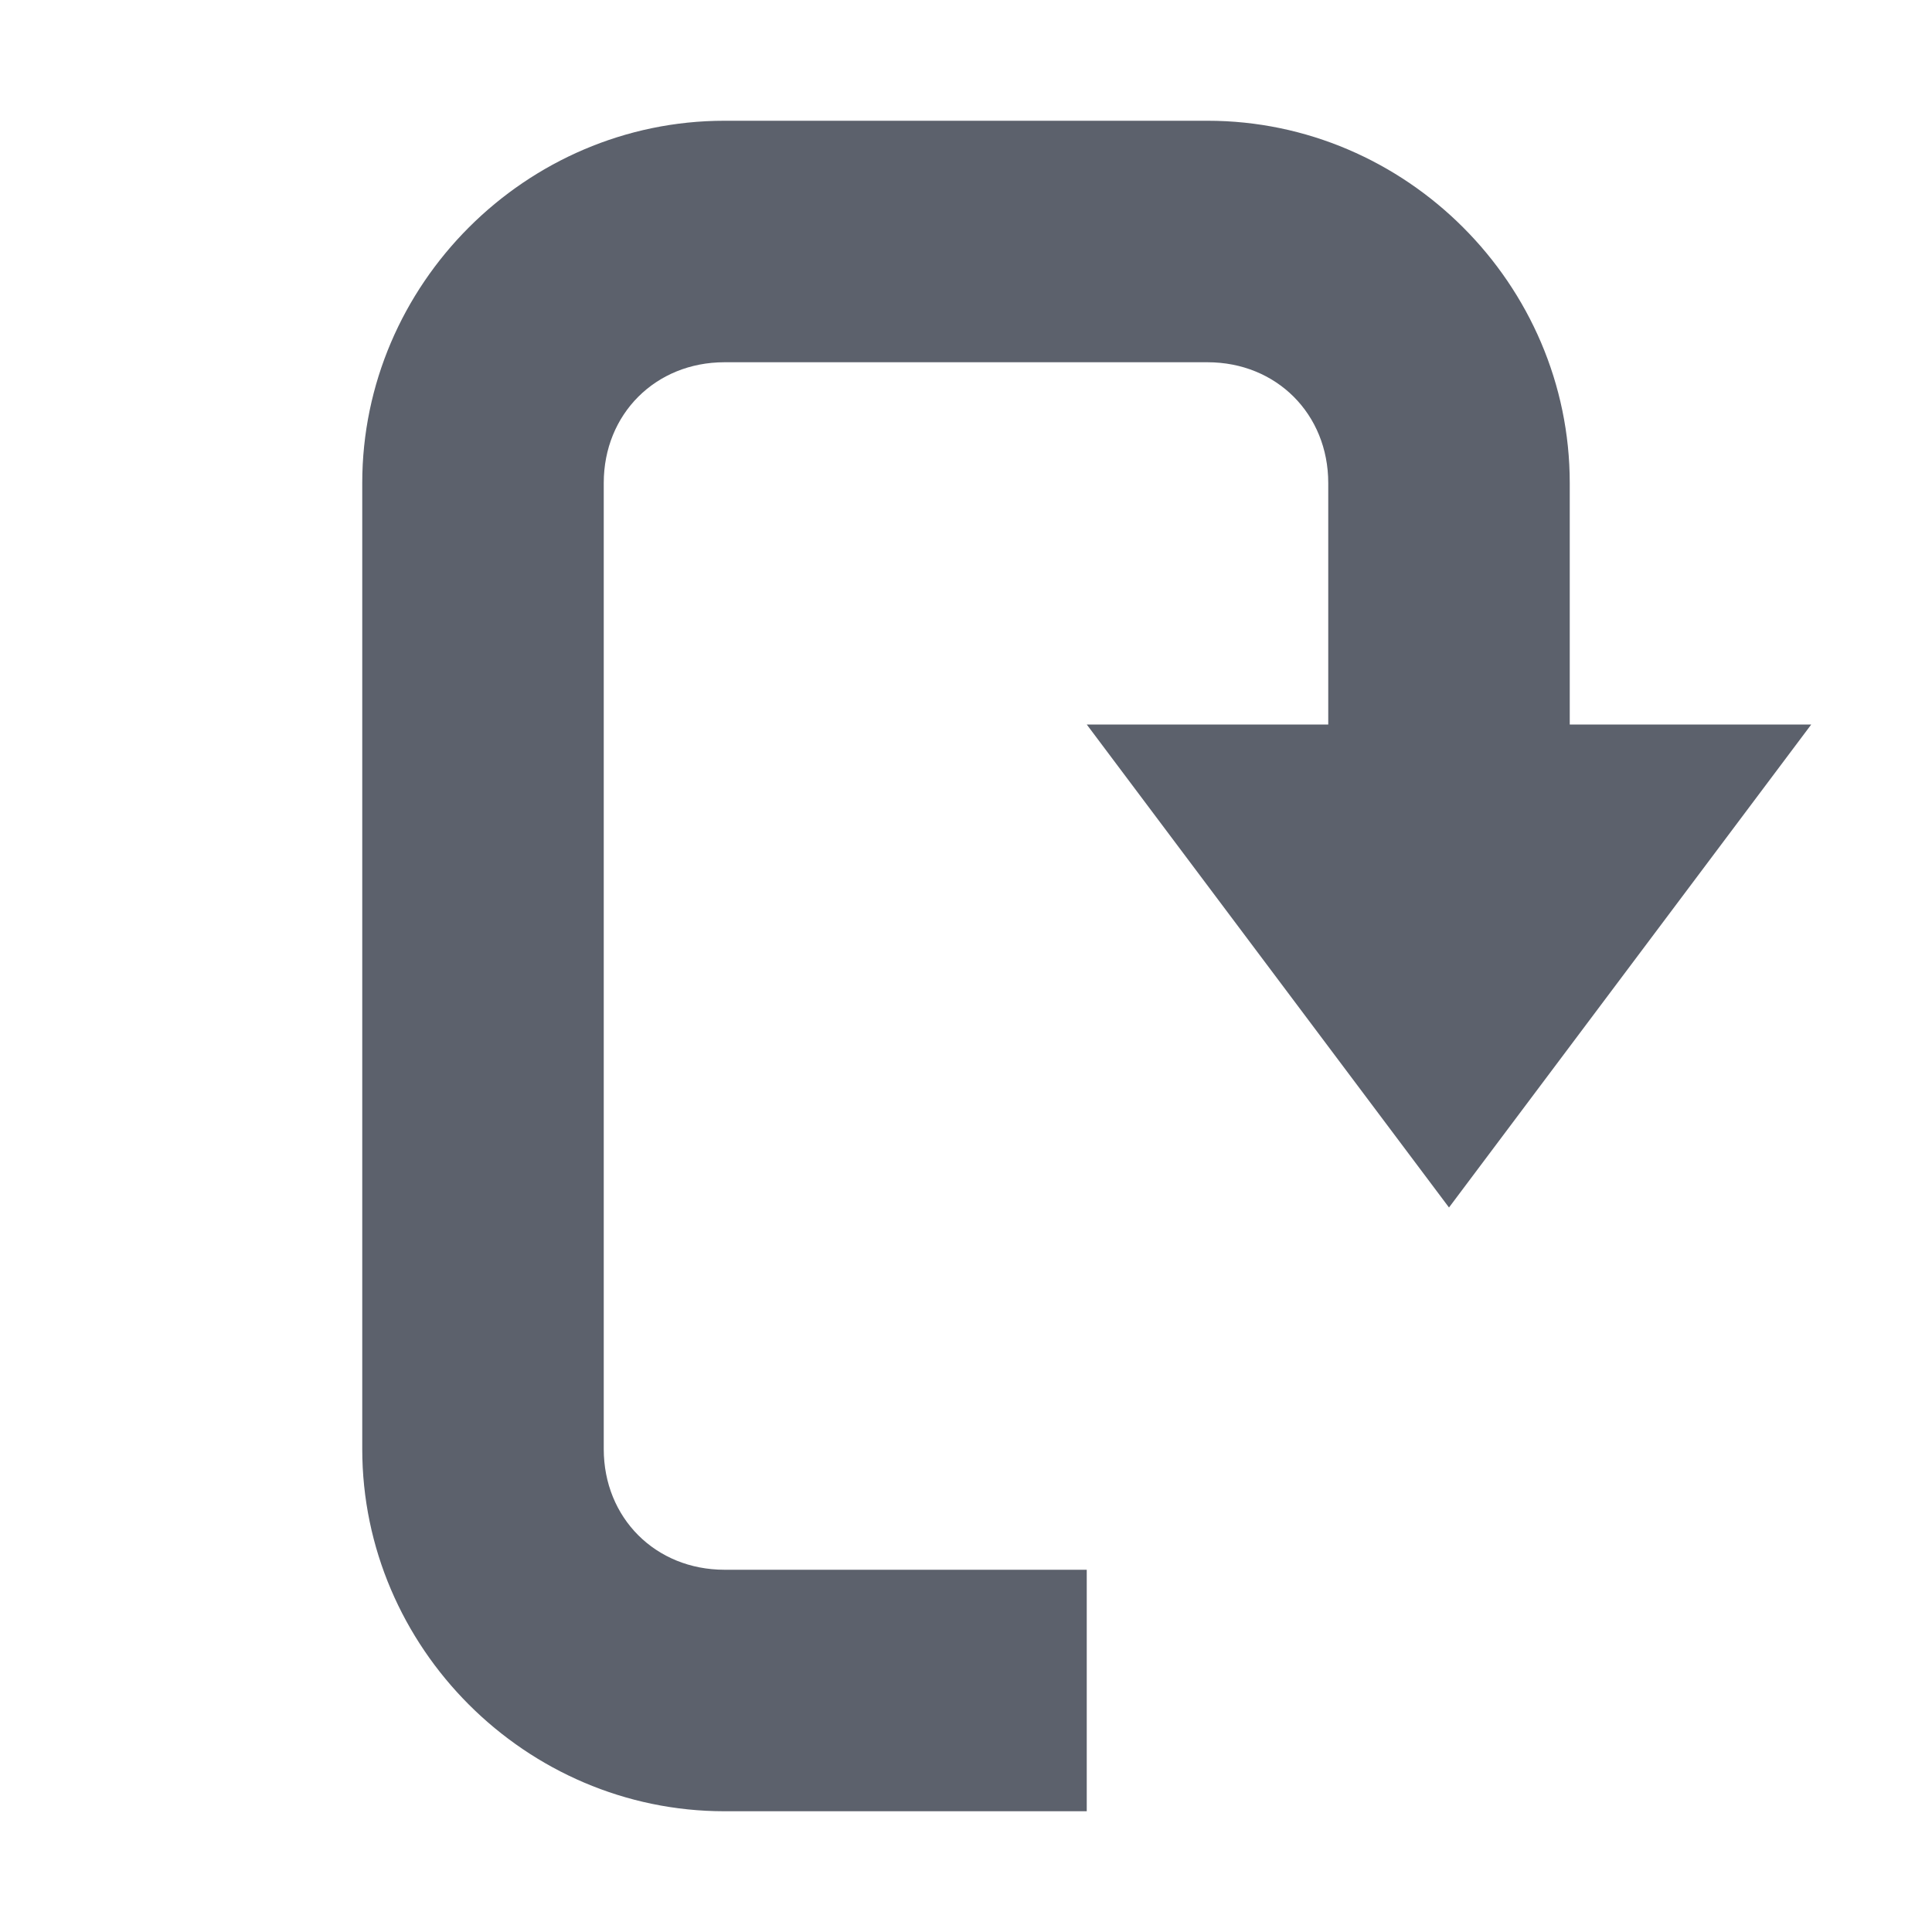
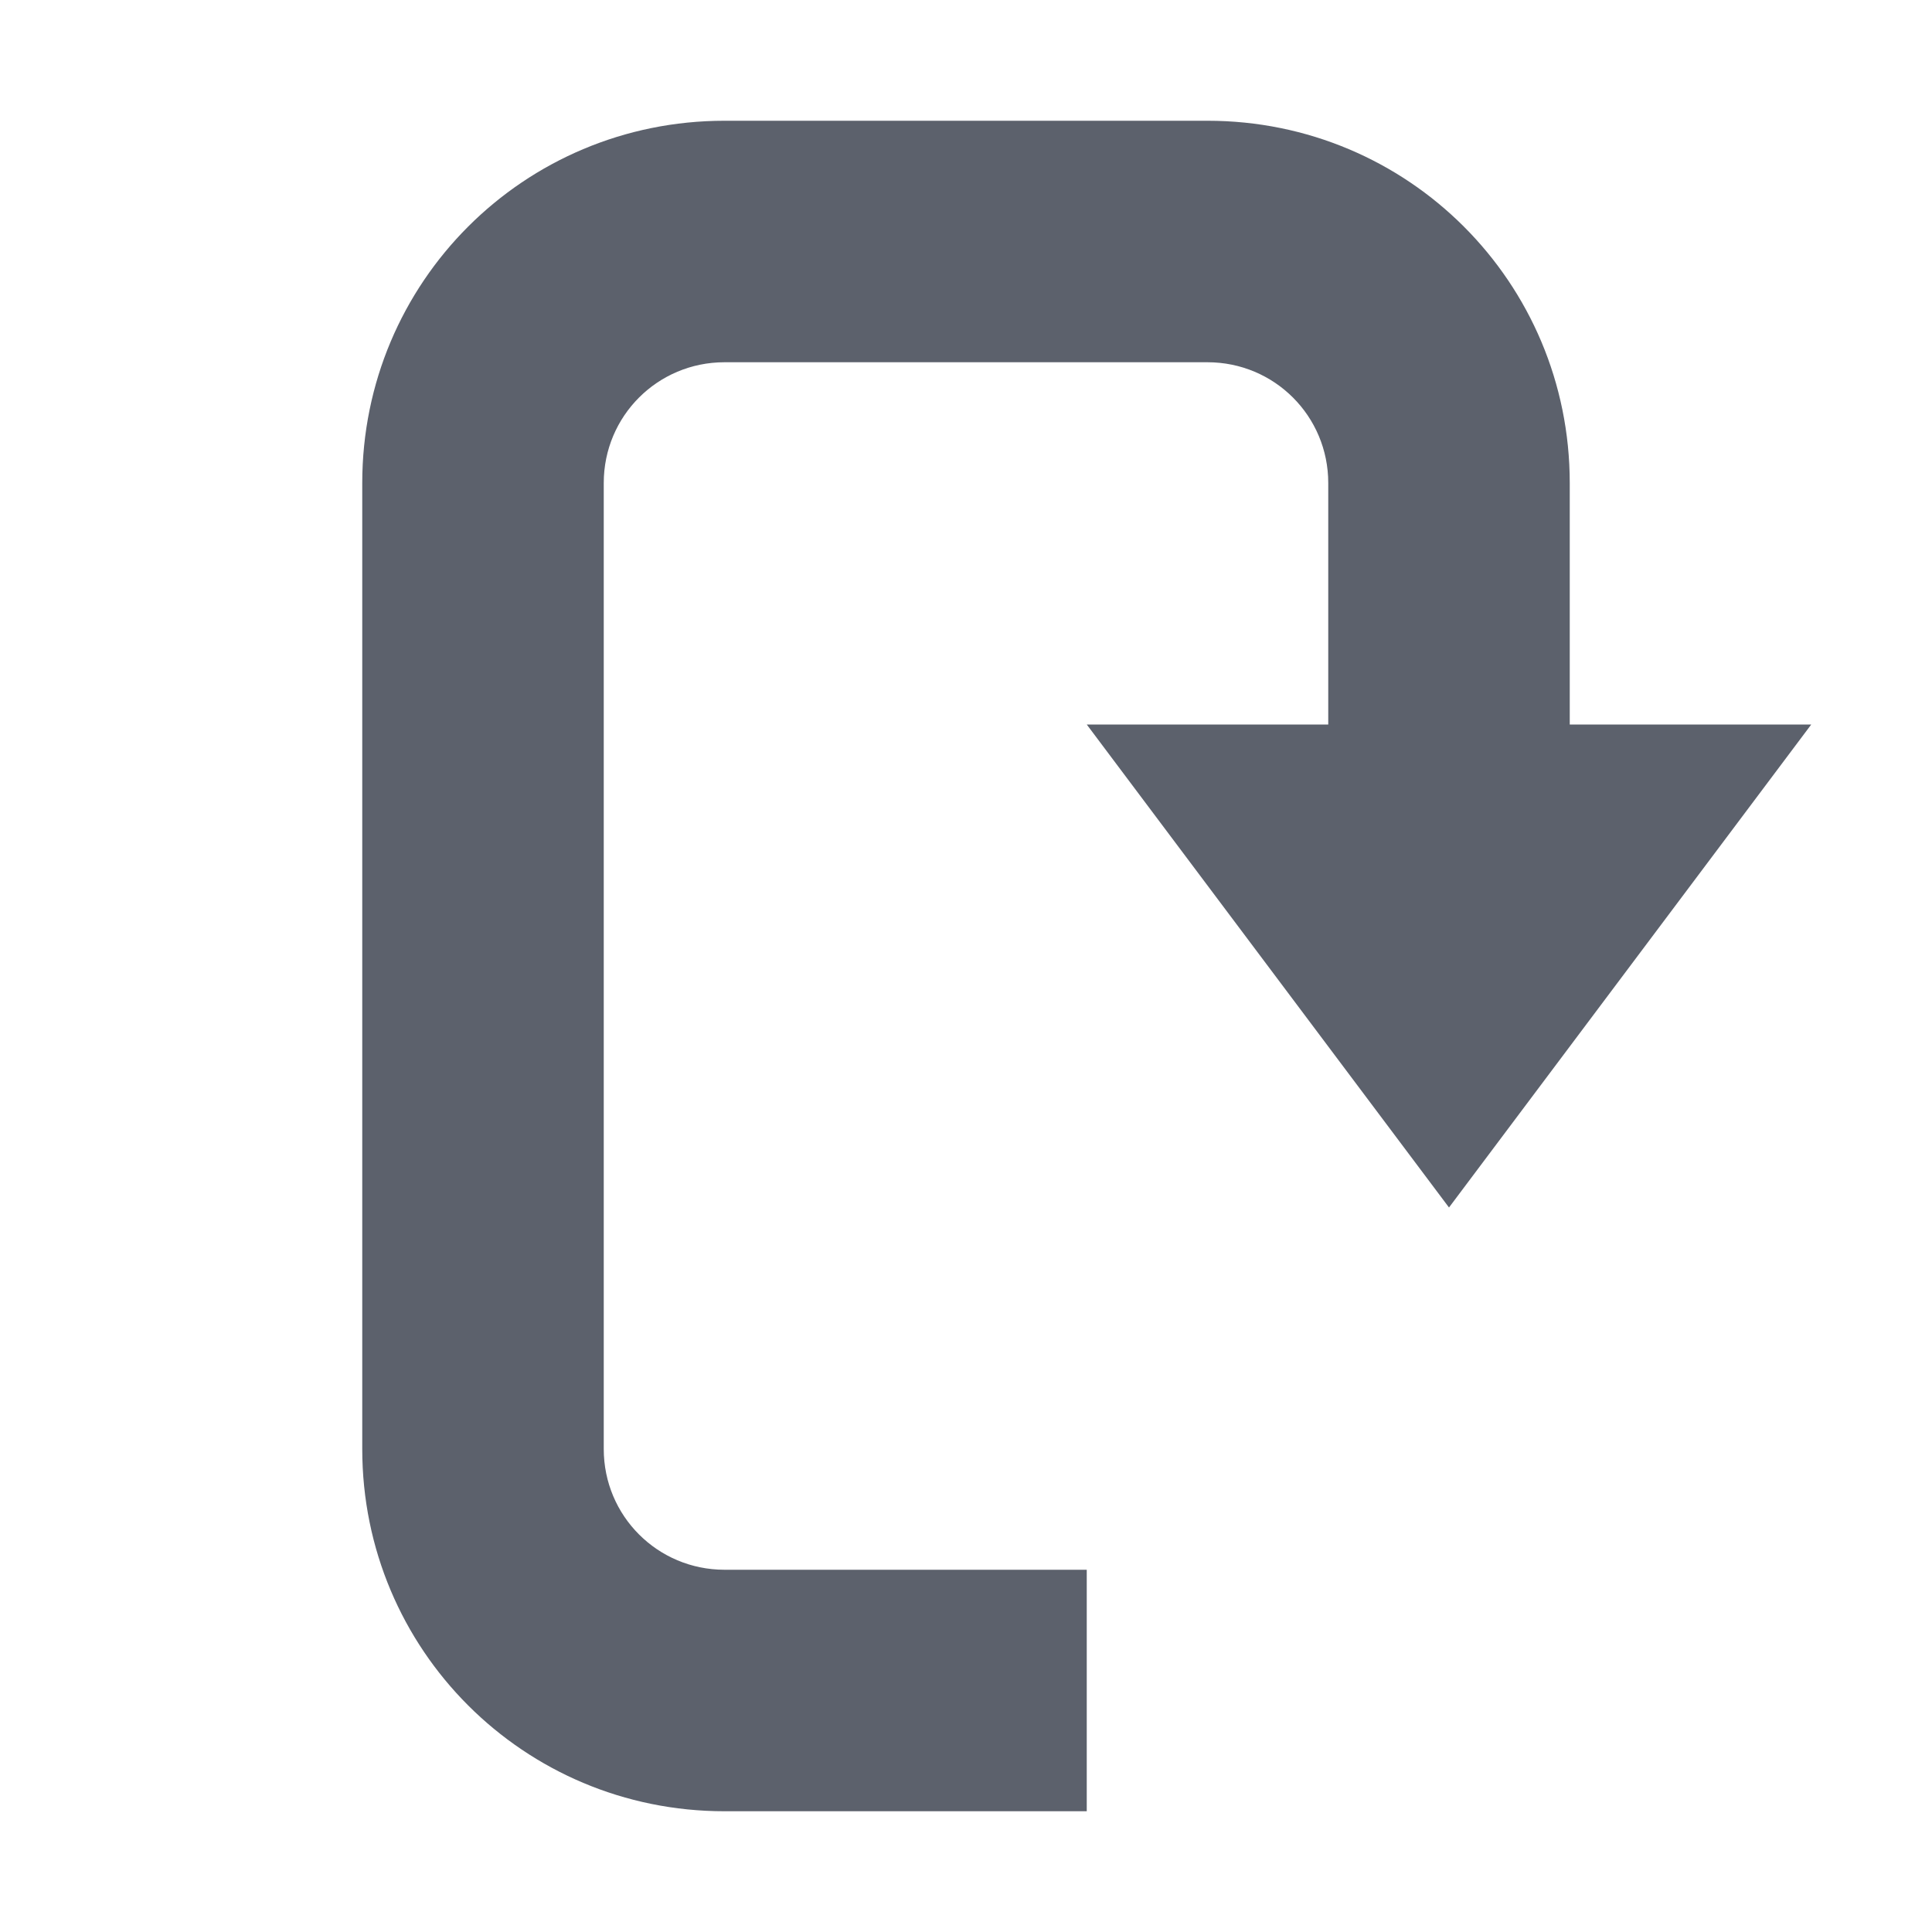
- <svg xmlns="http://www.w3.org/2000/svg" height="16" version="1.1" width="16">
-   <g transform="translate(-341.0002,223)">
-     <g transform="matrix(0,1,-1,0,634.0002,-264)">
-       <g>
-         <g transform="translate(2e-4,0)" fill="#5c616c">
-           <path d="m 106,165 c -1.645,0 -3,1.355 -3,3 l 0,1 0,0.656 0,3.344 0,3 c 0,1.645 1.355,3 3,3 l 3,0 0,-2 -3,0 c -0.571,0 -1,-0.429 -1,-1 l 0,-3 0,-3.344 0,-0.656 0,-1 c 0,-0.571 0.429,-1 1,-1 l 4,0 c 0.571,0 1,0.429 1,1 l 0,3 2,0 0,-3 c 0,-1.645 -1.355,-3 -3,-3 l -4,0 z" transform="matrix(0,-1,1,0,-123.0002,393)" color="#000000" />
-         </g>
-         <path d="m 51,281 -4,-3 0,6 z" fill="#5c616c" />
-       </g>
-     </g>
-   </g>
+ <svg xmlns="http://www.w3.org/2000/svg" width="16" height="16" version="1.1">
+   <path style="fill:#5c616c" d="M 10,1 C 11.662,1 13,2.338 13,4 V 6 H 15 L 12,10 9,6 H 11 V 4 C 11,3.446 10.554,3 10,3 H 6 C 5.446,3 5,3.446 5,4 V 12 C 5,12.554 5.446,13 6,13 H 9 V 15 H 6 C 4.338,15 3,13.662 3,12 V 4 C 3,2.338 4.338,1 6,1 Z" />
</svg>
